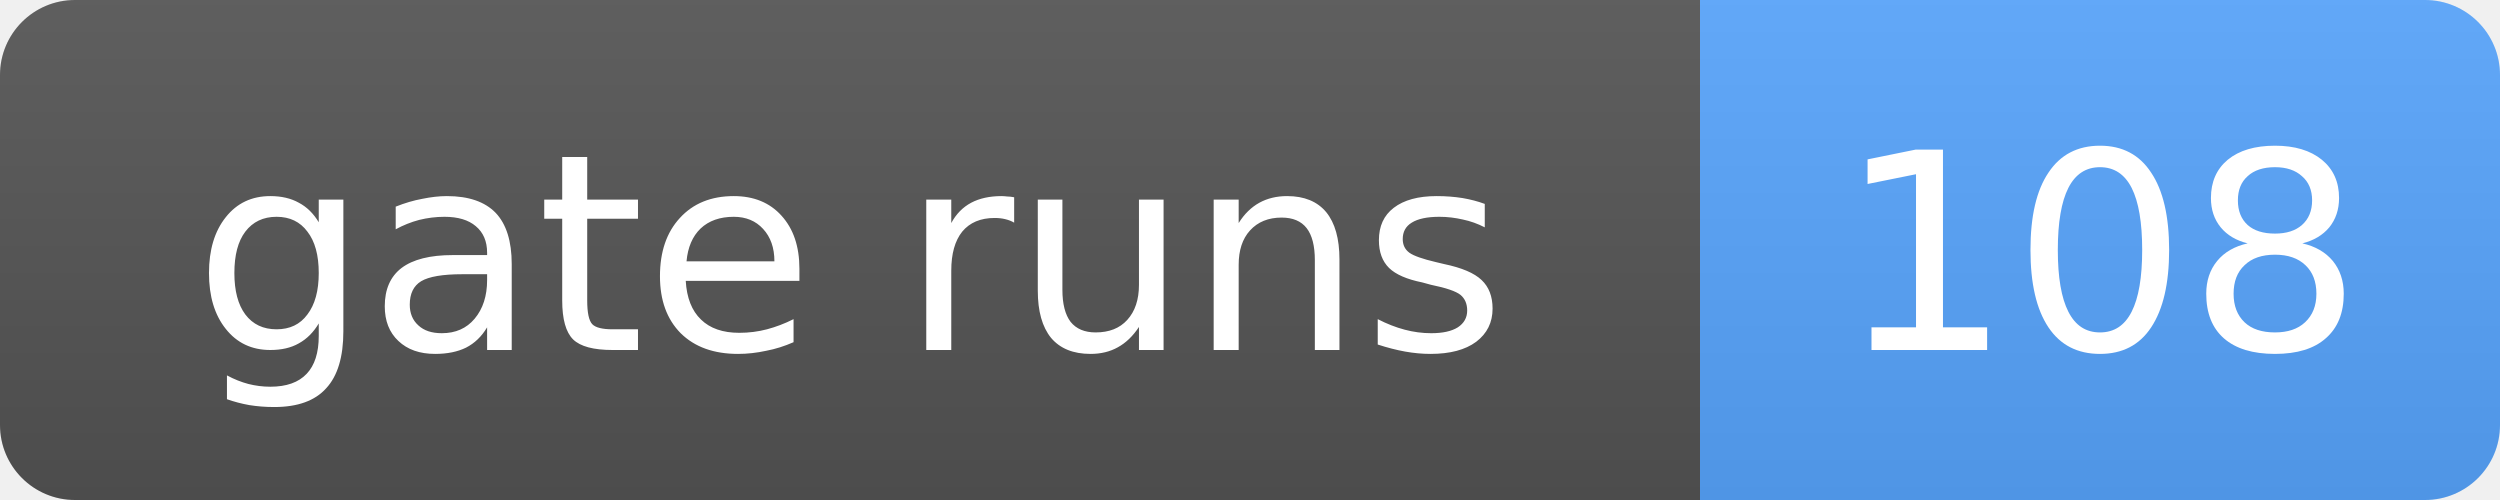
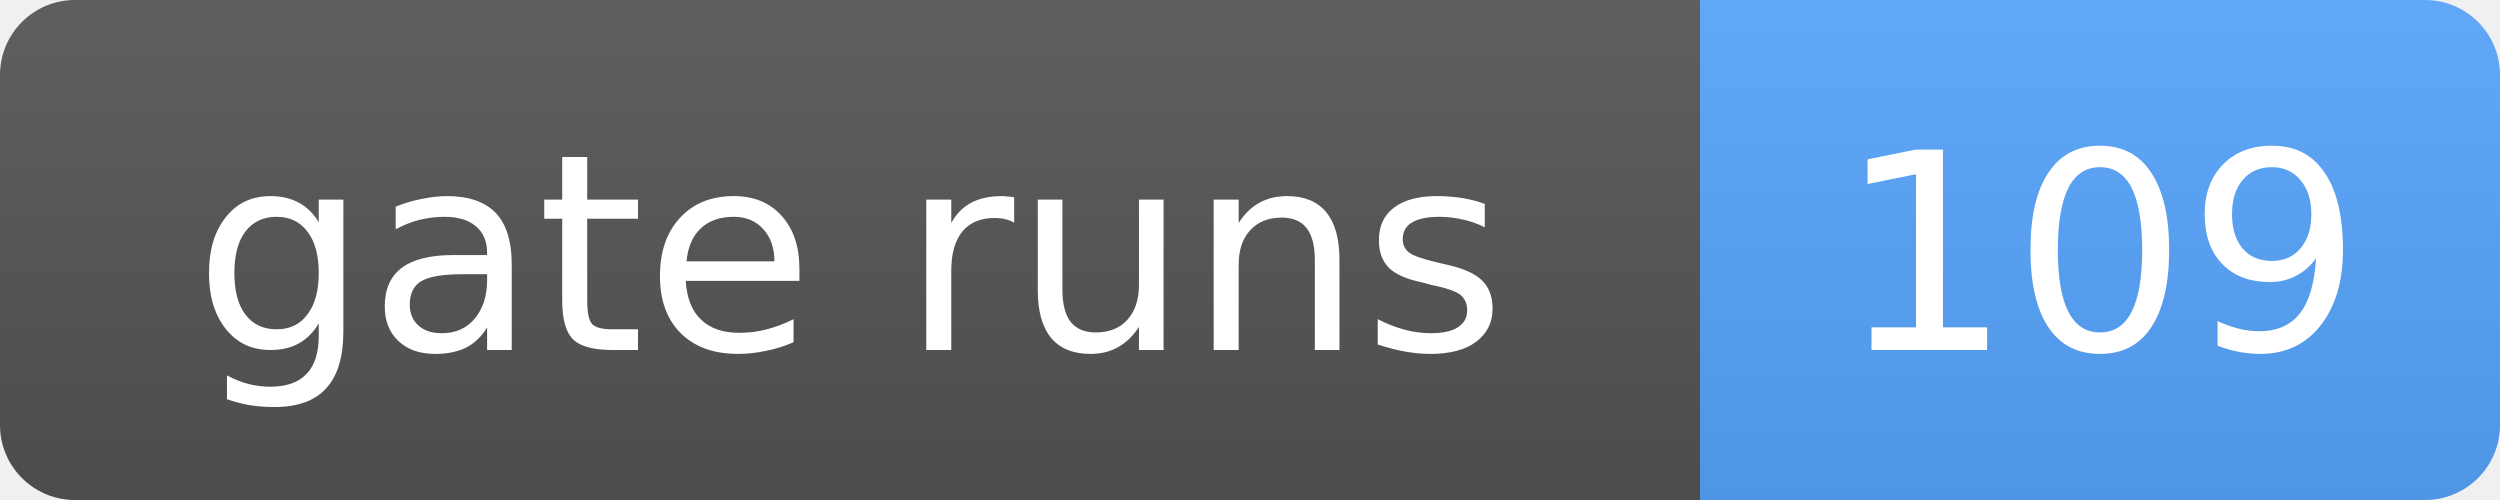
- <svg xmlns="http://www.w3.org/2000/svg" width="100" height="20" role="img" aria-label="gate runs: 108">
+ <svg xmlns="http://www.w3.org/2000/svg" width="100" height="20" role="img" aria-label="gate runs: 109">
  <linearGradient id="s" x2="0" y2="100%">
    <stop offset="0" stop-color="#bbb" stop-opacity=".1" />
    <stop offset="1" stop-opacity=".1" />
  </linearGradient>
  <clipPath id="r">
    <rect width="100" height="20" rx="3" fill="#fff" />
  </clipPath>
  <g clip-path="url(#r)">
    <rect width="68" height="20" fill="#555" />
    <rect x="68" width="32" height="20" fill="#58a6ff" />
    <rect width="100" height="20" fill="url(#s)" />
  </g>
  <g fill="#fff" text-anchor="middle" font-family="Verdana,Geneva,DejaVu Sans,sans-serif" font-size="11">
    <text x="34.0" y="14">gate runs</text>
-     <text x="84.0" y="14">108</text>
+     <text x="84.0" y="14">109</text>
  </g>
</svg>
